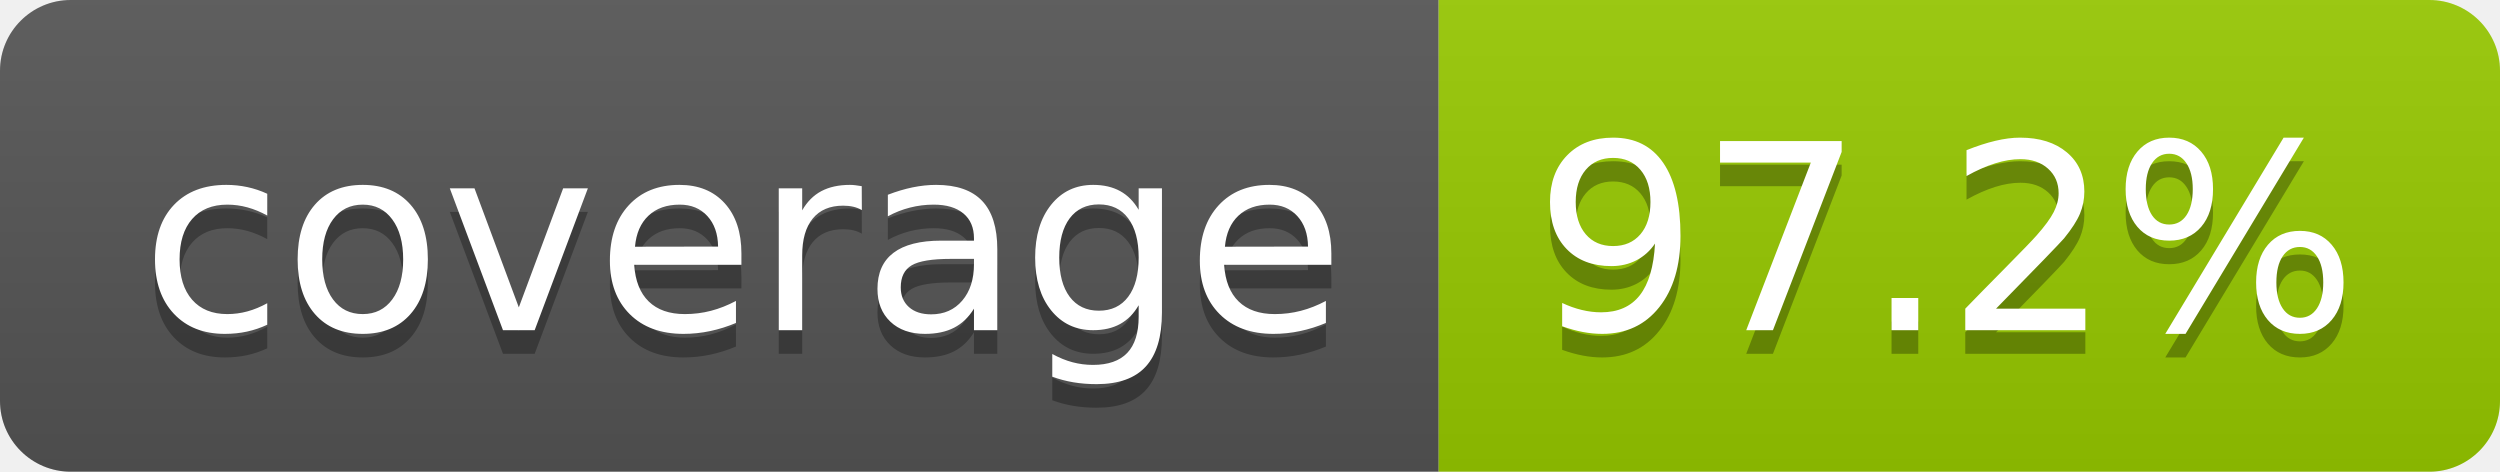
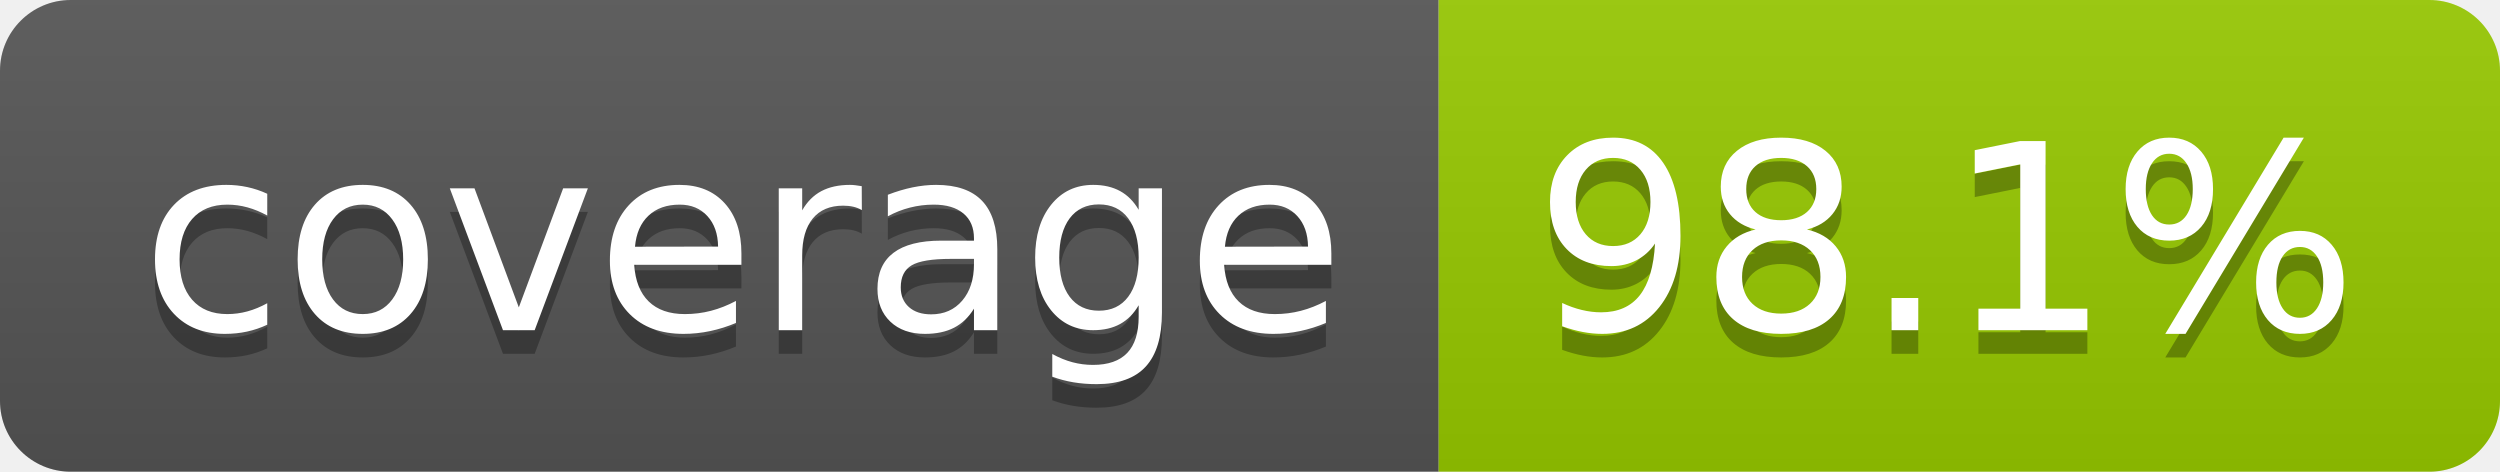
- <svg xmlns="http://www.w3.org/2000/svg" width="106" height="20" role="img" aria-label="coverage: 97.2%">
+ <svg xmlns="http://www.w3.org/2000/svg" width="106" height="20" role="img" aria-label="coverage: 98.1%">
  <linearGradient id="s" x2="0" y2="100%">
    <stop offset="0" stop-color="#bbb" stop-opacity=".1" />
    <stop offset="1" stop-opacity=".1" />
  </linearGradient>
  <clipPath id="r">
    <rect width="106" height="20" rx="3" fill="#fff" />
  </clipPath>
  <g clip-path="url(#r)">
    <rect width="61" height="20" fill="#555" />
    <rect x="61" width="45" height="20" fill="#97ca00" />
    <rect width="106" height="20" fill="url(#s)" />
  </g>
  <g fill="#fff" text-anchor="middle" font-family="Verdana,Geneva,DejaVu Sans,sans-serif" text-rendering="geometricPrecision" font-size="110">
    <text aria-hidden="true" x="315" y="150" fill="#010101" fill-opacity=".3" transform="scale(.1)" textLength="510">coverage</text>
    <text x="315" y="140" transform="scale(.1)" fill="#fff" textLength="510">coverage</text>
-     <text aria-hidden="true" x="825" y="150" fill="#010101" fill-opacity=".3" transform="scale(.1)" textLength="350">97.2%</text>
-     <text x="825" y="140" transform="scale(.1)" fill="#fff" textLength="350">97.2%</text>
+     <text aria-hidden="true" x="825" y="150" fill="#010101" fill-opacity=".3" transform="scale(.1)" textLength="350">98.1%</text>
+     <text x="825" y="140" transform="scale(.1)" fill="#fff" textLength="350">98.1%</text>
  </g>
</svg>
